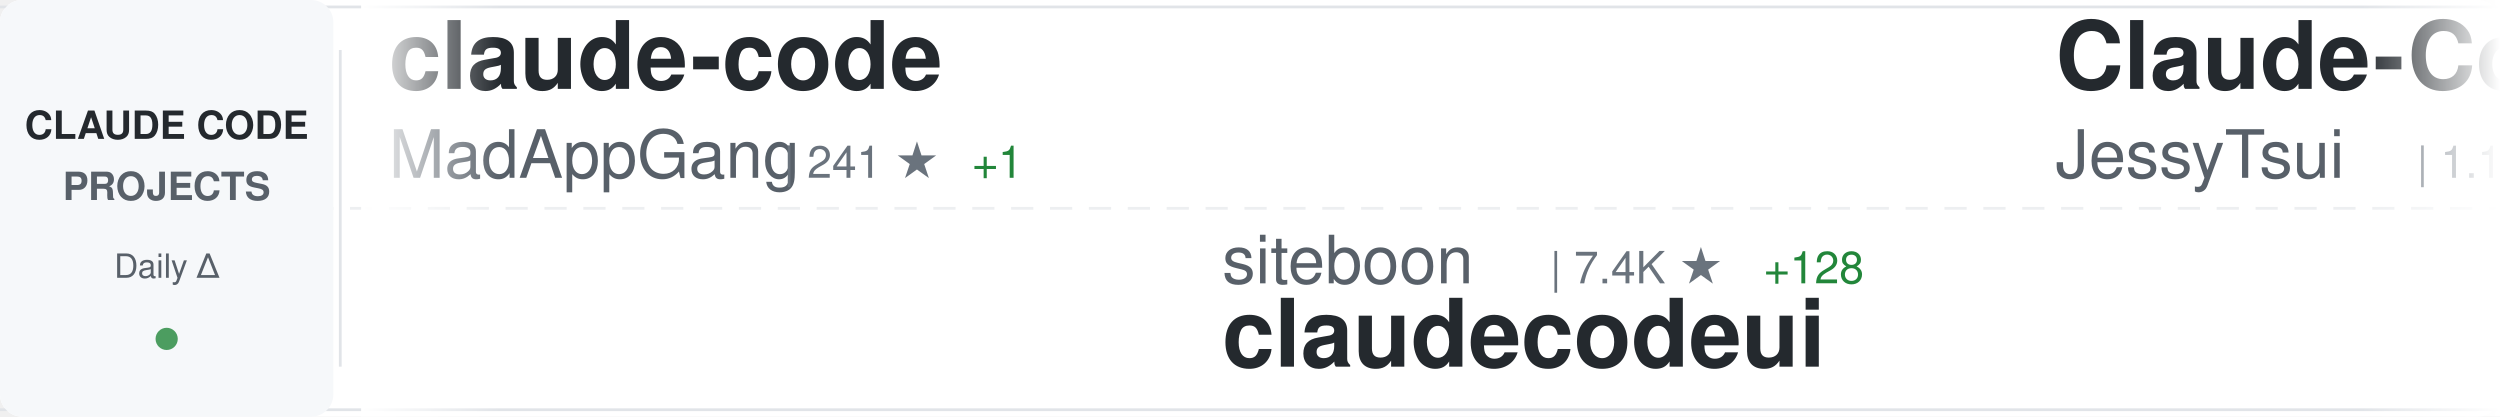
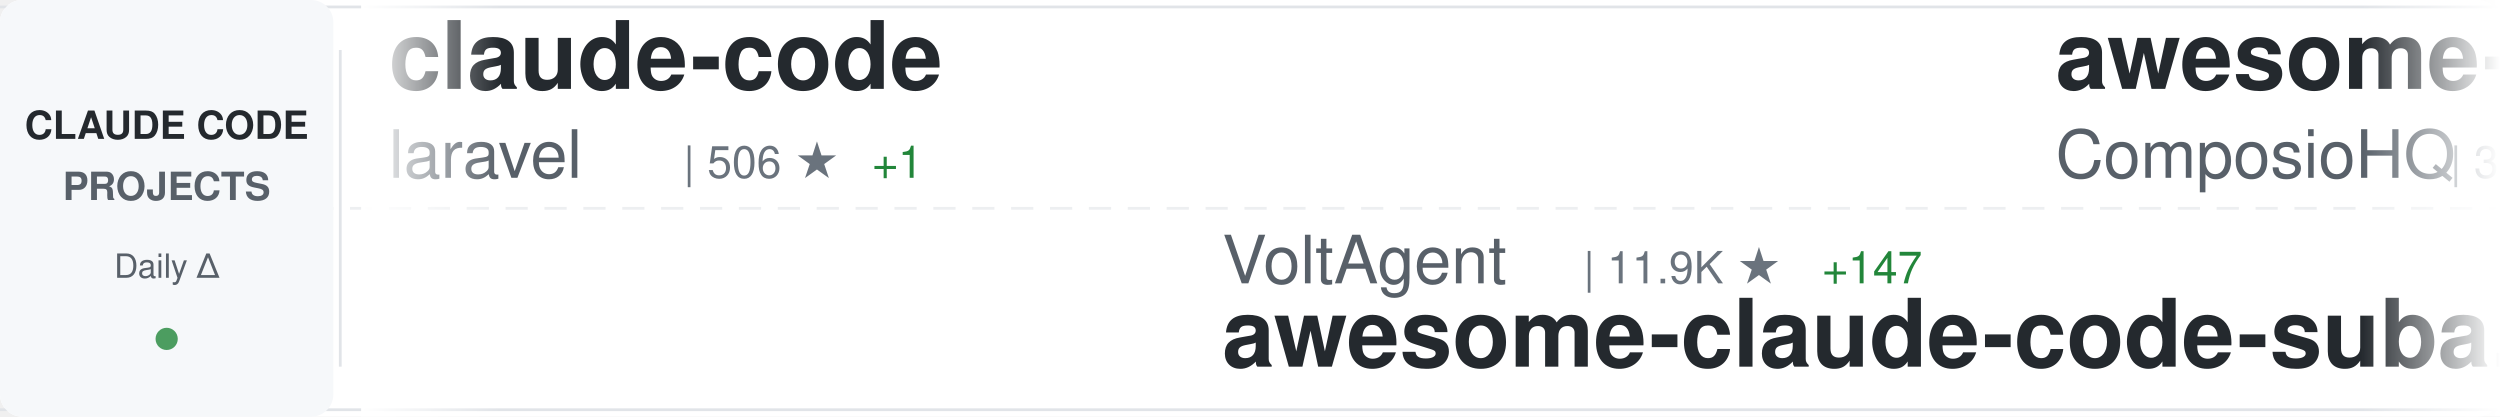
<svg xmlns="http://www.w3.org/2000/svg" width="900" height="150">
  <defs>
    <linearGradient id="awesomeLeftFade" x1="0%" y1="0%" x2="100%" y2="0%">
      <stop offset="0%" style="stop-color:#ffffff;stop-opacity:1" />
      <stop offset="100%" style="stop-color:#ffffff;stop-opacity:0" />
    </linearGradient>
    <linearGradient id="awesomeRightFade" x1="0%" y1="0%" x2="100%" y2="0%">
      <stop offset="0%" style="stop-color:#ffffff;stop-opacity:0" />
      <stop offset="100%" style="stop-color:#ffffff;stop-opacity:1" />
    </linearGradient>
  </defs>
  <rect width="900" height="150" fill="#ffffff" rx="8" />
  <rect x="0" y="2" width="900" height="1" fill="#e1e4e8" />
  <rect x="0" y="147" width="900" height="1" fill="#e1e4e8" />
  <line x1="0" y1="75" x2="900" y2="75" stroke="#e1e4e8" stroke-width="1" stroke-dasharray="8 6" opacity="0.6" />
  <rect x="0" y="0" width="120" height="150" fill="#f6f8fa" rx="8" />
  <text x="60" y="50" font-family="-apple-system, BlinkMacSystemFont, 'Segoe UI', Helvetica, Arial, sans-serif" font-size="14" font-weight="600" fill="#24292e" text-anchor="middle">CLAUDE CODE</text>
  <text x="60" y="72" font-family="-apple-system, BlinkMacSystemFont, 'Segoe UI', Helvetica, Arial, sans-serif" font-size="14" font-weight="600" fill="#586069" text-anchor="middle">PROJECTS</text>
  <text x="60" y="100" font-family="-apple-system, BlinkMacSystemFont, 'Segoe UI', Helvetica, Arial, sans-serif" font-size="12" font-weight="500" fill="#586069" text-anchor="middle">Daily Δ</text>
  <circle cx="60" cy="122" r="4" fill="#22863a" opacity="0.8" />
  <rect x="122" y="18" width="1" height="114" fill="#e1e4e8" />
  <clipPath id="awesomeTickerClip">
    <rect x="130" y="0" width="770" height="150" />
  </clipPath>
  <g clip-path="url(#awesomeTickerClip)">
    <g id="awesomeTickerItems">
      <animateTransform attributeName="transform" attributeType="XML" type="translate" from="0 0" to="-3000 0" dur="54s" repeatCount="indefinite" />
      <g transform="translate(0, 0)">
        <text x="140" y="32" font-family="-apple-system, BlinkMacSystemFont, 'Segoe UI', Helvetica, Arial, sans-serif" font-size="34" font-weight="600" fill="#24292e">claude-code</text>
-         <text x="140" y="64" font-family="-apple-system, BlinkMacSystemFont, 'Segoe UI', Helvetica, Arial, sans-serif" font-size="24" font-weight="400" fill="#586069">MadAppGang</text>
-         <text x="282" y="64" font-family="-apple-system, BlinkMacSystemFont, 'Segoe UI', Helvetica, Arial, sans-serif" font-size="16" font-weight="500" fill="#6a737d">| 241 ★</text>
-         <text x="350" y="64" font-family="-apple-system, BlinkMacSystemFont, 'Segoe UI', Helvetica, Arial, sans-serif" font-size="16" font-weight="500" fill="#22863a"> +1</text>
+         <text x="140" y="64" font-family="-apple-system, BlinkMacSystemFont, 'Segoe UI', Helvetica, Arial, sans-serif" font-size="24" font-weight="400" fill="#586069">laravel</text>
+         <text x="246" y="64" font-family="-apple-system, BlinkMacSystemFont, 'Segoe UI', Helvetica, Arial, sans-serif" font-size="16" font-weight="500" fill="#6a737d">| 506 ★</text>
+         <text x="314" y="64" font-family="-apple-system, BlinkMacSystemFont, 'Segoe UI', Helvetica, Arial, sans-serif" font-size="16" font-weight="500" fill="#22863a"> +1</text>
      </g>
      <g transform="translate(300, 0)">
-         <text x="140" y="102" font-family="-apple-system, BlinkMacSystemFont, 'Segoe UI', Helvetica, Arial, sans-serif" font-size="24" font-weight="400" fill="#586069">siteboon</text>
-         <text x="258" y="102" font-family="-apple-system, BlinkMacSystemFont, 'Segoe UI', Helvetica, Arial, sans-serif" font-size="16" font-weight="500" fill="#6a737d">| 7.4K ★</text>
-         <text x="335" y="102" font-family="-apple-system, BlinkMacSystemFont, 'Segoe UI', Helvetica, Arial, sans-serif" font-size="16" font-weight="500" fill="#22863a"> +128</text>
-         <text x="140" y="132" font-family="-apple-system, BlinkMacSystemFont, 'Segoe UI', Helvetica, Arial, sans-serif" font-size="34" font-weight="600" fill="#24292e">claudecodeui</text>
+         <text x="140" y="102" font-family="-apple-system, BlinkMacSystemFont, 'Segoe UI', Helvetica, Arial, sans-serif" font-size="24" font-weight="400" fill="#586069">VoltAgent</text>
+         <text x="270" y="102" font-family="-apple-system, BlinkMacSystemFont, 'Segoe UI', Helvetica, Arial, sans-serif" font-size="16" font-weight="500" fill="#6a737d">| 11.9K ★</text>
+         <text x="356" y="102" font-family="-apple-system, BlinkMacSystemFont, 'Segoe UI', Helvetica, Arial, sans-serif" font-size="16" font-weight="500" fill="#22863a"> +147</text>
+         <text x="140" y="132" font-family="-apple-system, BlinkMacSystemFont, 'Segoe UI', Helvetica, Arial, sans-serif" font-size="34" font-weight="600" fill="#24292e">awesome-claude-code-suba...</text>
      </g>
      <g transform="translate(600, 0)">
-         <text x="140" y="32" font-family="-apple-system, BlinkMacSystemFont, 'Segoe UI', Helvetica, Arial, sans-serif" font-size="34" font-weight="600" fill="#24292e">Claude-Code-Remote</text>
-         <text x="140" y="64" font-family="-apple-system, BlinkMacSystemFont, 'Segoe UI', Helvetica, Arial, sans-serif" font-size="24" font-weight="400" fill="#586069">JessyTsui</text>
-         <text x="270" y="64" font-family="-apple-system, BlinkMacSystemFont, 'Segoe UI', Helvetica, Arial, sans-serif" font-size="16" font-weight="500" fill="#6a737d">| 1.1K ★</text>
-         <text x="347" y="64" font-family="-apple-system, BlinkMacSystemFont, 'Segoe UI', Helvetica, Arial, sans-serif" font-size="16" font-weight="500" fill="#22863a"> +7</text>
+         <text x="140" y="32" font-family="-apple-system, BlinkMacSystemFont, 'Segoe UI', Helvetica, Arial, sans-serif" font-size="34" font-weight="600" fill="#24292e">awesome-claude-skills</text>
+         <text x="140" y="64" font-family="-apple-system, BlinkMacSystemFont, 'Segoe UI', Helvetica, Arial, sans-serif" font-size="24" font-weight="400" fill="#586069">ComposioHQ</text>
+         <text x="282" y="64" font-family="-apple-system, BlinkMacSystemFont, 'Segoe UI', Helvetica, Arial, sans-serif" font-size="16" font-weight="500" fill="#6a737d">| 38.9K ★</text>
+         <text x="368" y="64" font-family="-apple-system, BlinkMacSystemFont, 'Segoe UI', Helvetica, Arial, sans-serif" font-size="16" font-weight="500" fill="#22863a"> +291</text>
      </g>
      <g transform="translate(900, 0)">
-         <text x="140" y="102" font-family="-apple-system, BlinkMacSystemFont, 'Segoe UI', Helvetica, Arial, sans-serif" font-size="24" font-weight="400" fill="#586069">revfactory</text>
-         <text x="282" y="102" font-family="-apple-system, BlinkMacSystemFont, 'Segoe UI', Helvetica, Arial, sans-serif" font-size="16" font-weight="500" fill="#6a737d">| 756 ★</text>
-         <text x="140" y="132" font-family="-apple-system, BlinkMacSystemFont, 'Segoe UI', Helvetica, Arial, sans-serif" font-size="34" font-weight="600" fill="#24292e">claude-code-mastering</text>
+         <text x="140" y="102" font-family="-apple-system, BlinkMacSystemFont, 'Segoe UI', Helvetica, Arial, sans-serif" font-size="24" font-weight="400" fill="#586069">fuergaosi233</text>
+         <text x="306" y="102" font-family="-apple-system, BlinkMacSystemFont, 'Segoe UI', Helvetica, Arial, sans-serif" font-size="16" font-weight="500" fill="#6a737d">| 2.1K ★</text>
+         <text x="383" y="102" font-family="-apple-system, BlinkMacSystemFont, 'Segoe UI', Helvetica, Arial, sans-serif" font-size="16" font-weight="500" fill="#22863a"> +1</text>
+         <text x="140" y="132" font-family="-apple-system, BlinkMacSystemFont, 'Segoe UI', Helvetica, Arial, sans-serif" font-size="34" font-weight="600" fill="#24292e">claude-code-proxy</text>
      </g>
      <g transform="translate(1200, 0)">
-         <text x="140" y="32" font-family="-apple-system, BlinkMacSystemFont, 'Segoe UI', Helvetica, Arial, sans-serif" font-size="34" font-weight="600" fill="#24292e">claude-code-cheat-sheet</text>
-         <text x="140" y="64" font-family="-apple-system, BlinkMacSystemFont, 'Segoe UI', Helvetica, Arial, sans-serif" font-size="24" font-weight="400" fill="#586069">Njengah</text>
-         <text x="246" y="64" font-family="-apple-system, BlinkMacSystemFont, 'Segoe UI', Helvetica, Arial, sans-serif" font-size="16" font-weight="500" fill="#6a737d">| 1.4K ★</text>
-         <text x="323" y="64" font-family="-apple-system, BlinkMacSystemFont, 'Segoe UI', Helvetica, Arial, sans-serif" font-size="16" font-weight="500" fill="#22863a"> +3</text>
+         <text x="140" y="32" font-family="-apple-system, BlinkMacSystemFont, 'Segoe UI', Helvetica, Arial, sans-serif" font-size="34" font-weight="600" fill="#24292e">claude-code-mastering</text>
+         <text x="140" y="64" font-family="-apple-system, BlinkMacSystemFont, 'Segoe UI', Helvetica, Arial, sans-serif" font-size="24" font-weight="400" fill="#586069">revfactory</text>
+         <text x="282" y="64" font-family="-apple-system, BlinkMacSystemFont, 'Segoe UI', Helvetica, Arial, sans-serif" font-size="16" font-weight="500" fill="#6a737d">| 756 ★</text>
      </g>
      <g transform="translate(1500, 0)">
-         <text x="140" y="102" font-family="-apple-system, BlinkMacSystemFont, 'Segoe UI', Helvetica, Arial, sans-serif" font-size="24" font-weight="400" fill="#586069">nishimoto265</text>
-         <text x="306" y="102" font-family="-apple-system, BlinkMacSystemFont, 'Segoe UI', Helvetica, Arial, sans-serif" font-size="16" font-weight="500" fill="#6a737d">| 492 ★</text>
-         <text x="140" y="132" font-family="-apple-system, BlinkMacSystemFont, 'Segoe UI', Helvetica, Arial, sans-serif" font-size="34" font-weight="600" fill="#24292e">Claude-Code-Communicatio...</text>
+         <text x="140" y="102" font-family="-apple-system, BlinkMacSystemFont, 'Segoe UI', Helvetica, Arial, sans-serif" font-size="24" font-weight="400" fill="#586069">Piebald-AI</text>
+         <text x="282" y="102" font-family="-apple-system, BlinkMacSystemFont, 'Segoe UI', Helvetica, Arial, sans-serif" font-size="16" font-weight="500" fill="#6a737d">| 5.1K ★</text>
+         <text x="359" y="102" font-family="-apple-system, BlinkMacSystemFont, 'Segoe UI', Helvetica, Arial, sans-serif" font-size="16" font-weight="500" fill="#22863a"> +41</text>
+         <text x="140" y="132" font-family="-apple-system, BlinkMacSystemFont, 'Segoe UI', Helvetica, Arial, sans-serif" font-size="34" font-weight="600" fill="#24292e">claude-code-system-promp...</text>
      </g>
      <g transform="translate(1800, 0)">
+         <text x="140" y="32" font-family="-apple-system, BlinkMacSystemFont, 'Segoe UI', Helvetica, Arial, sans-serif" font-size="34" font-weight="600" fill="#24292e">nanoclaw</text>
+         <text x="140" y="64" font-family="-apple-system, BlinkMacSystemFont, 'Segoe UI', Helvetica, Arial, sans-serif" font-size="24" font-weight="400" fill="#586069">qwibitai</text>
+         <text x="258" y="64" font-family="-apple-system, BlinkMacSystemFont, 'Segoe UI', Helvetica, Arial, sans-serif" font-size="16" font-weight="500" fill="#6a737d">| 16.7K ★</text>
+         <text x="344" y="64" font-family="-apple-system, BlinkMacSystemFont, 'Segoe UI', Helvetica, Arial, sans-serif" font-size="16" font-weight="500" fill="#22863a"> +564</text>
+       </g>
+       <g transform="translate(2100, 0)">
+         <text x="140" y="102" font-family="-apple-system, BlinkMacSystemFont, 'Segoe UI', Helvetica, Arial, sans-serif" font-size="24" font-weight="400" fill="#586069">Yeachan-Heo</text>
+         <text x="294" y="102" font-family="-apple-system, BlinkMacSystemFont, 'Segoe UI', Helvetica, Arial, sans-serif" font-size="16" font-weight="500" fill="#6a737d">| 7.8K ★</text>
+         <text x="371" y="102" font-family="-apple-system, BlinkMacSystemFont, 'Segoe UI', Helvetica, Arial, sans-serif" font-size="16" font-weight="500" fill="#22863a"> +83</text>
+         <text x="140" y="132" font-family="-apple-system, BlinkMacSystemFont, 'Segoe UI', Helvetica, Arial, sans-serif" font-size="34" font-weight="600" fill="#24292e">oh-my-claudecode</text>
+       </g>
+       <g transform="translate(2400, 0)">
+         <text x="140" y="32" font-family="-apple-system, BlinkMacSystemFont, 'Segoe UI', Helvetica, Arial, sans-serif" font-size="34" font-weight="600" fill="#24292e">claude-code-workflows</text>
+         <text x="140" y="64" font-family="-apple-system, BlinkMacSystemFont, 'Segoe UI', Helvetica, Arial, sans-serif" font-size="24" font-weight="400" fill="#586069">OneRedOak</text>
+         <text x="270" y="64" font-family="-apple-system, BlinkMacSystemFont, 'Segoe UI', Helvetica, Arial, sans-serif" font-size="16" font-weight="500" fill="#6a737d">| 3.7K ★</text>
+         <text x="347" y="64" font-family="-apple-system, BlinkMacSystemFont, 'Segoe UI', Helvetica, Arial, sans-serif" font-size="16" font-weight="500" fill="#22863a"> +4</text>
+       </g>
+       <g transform="translate(2700, 0)">
+         <text x="140" y="102" font-family="-apple-system, BlinkMacSystemFont, 'Segoe UI', Helvetica, Arial, sans-serif" font-size="24" font-weight="400" fill="#586069">ericbuess</text>
+         <text x="270" y="102" font-family="-apple-system, BlinkMacSystemFont, 'Segoe UI', Helvetica, Arial, sans-serif" font-size="16" font-weight="500" fill="#6a737d">| 709 ★</text>
+         <text x="338" y="102" font-family="-apple-system, BlinkMacSystemFont, 'Segoe UI', Helvetica, Arial, sans-serif" font-size="16" font-weight="500" fill="#22863a"> +5</text>
+         <text x="140" y="132" font-family="-apple-system, BlinkMacSystemFont, 'Segoe UI', Helvetica, Arial, sans-serif" font-size="34" font-weight="600" fill="#24292e">claude-code-docs</text>
+       </g>
+       <g transform="translate(3000, 0)">
        <text x="140" y="32" font-family="-apple-system, BlinkMacSystemFont, 'Segoe UI', Helvetica, Arial, sans-serif" font-size="34" font-weight="600" fill="#24292e">claude-code</text>
        <text x="140" y="64" font-family="-apple-system, BlinkMacSystemFont, 'Segoe UI', Helvetica, Arial, sans-serif" font-size="24" font-weight="400" fill="#586069">laravel</text>
        <text x="246" y="64" font-family="-apple-system, BlinkMacSystemFont, 'Segoe UI', Helvetica, Arial, sans-serif" font-size="16" font-weight="500" fill="#6a737d">| 506 ★</text>
        <text x="314" y="64" font-family="-apple-system, BlinkMacSystemFont, 'Segoe UI', Helvetica, Arial, sans-serif" font-size="16" font-weight="500" fill="#22863a"> +1</text>
      </g>
-       <g transform="translate(2100, 0)">
-         <text x="140" y="102" font-family="-apple-system, BlinkMacSystemFont, 'Segoe UI', Helvetica, Arial, sans-serif" font-size="24" font-weight="400" fill="#586069">edmund-io</text>
-         <text x="270" y="102" font-family="-apple-system, BlinkMacSystemFont, 'Segoe UI', Helvetica, Arial, sans-serif" font-size="16" font-weight="500" fill="#6a737d">| 1.2K ★</text>
-         <text x="347" y="102" font-family="-apple-system, BlinkMacSystemFont, 'Segoe UI', Helvetica, Arial, sans-serif" font-size="16" font-weight="500" fill="#22863a"> +3</text>
-         <text x="140" y="132" font-family="-apple-system, BlinkMacSystemFont, 'Segoe UI', Helvetica, Arial, sans-serif" font-size="34" font-weight="600" fill="#24292e">edmunds-claude-code</text>
-       </g>
-       <g transform="translate(2400, 0)">
-         <text x="140" y="32" font-family="-apple-system, BlinkMacSystemFont, 'Segoe UI', Helvetica, Arial, sans-serif" font-size="34" font-weight="600" fill="#24292e">claude-code-webui</text>
-         <text x="140" y="64" font-family="-apple-system, BlinkMacSystemFont, 'Segoe UI', Helvetica, Arial, sans-serif" font-size="24" font-weight="400" fill="#586069">sugyan</text>
-         <text x="234" y="64" font-family="-apple-system, BlinkMacSystemFont, 'Segoe UI', Helvetica, Arial, sans-serif" font-size="16" font-weight="500" fill="#6a737d">| 936 ★</text>
-         <text x="302" y="64" font-family="-apple-system, BlinkMacSystemFont, 'Segoe UI', Helvetica, Arial, sans-serif" font-size="16" font-weight="500" fill="#22863a"> +1</text>
-       </g>
-       <g transform="translate(2700, 0)">
-         <text x="140" y="102" font-family="-apple-system, BlinkMacSystemFont, 'Segoe UI', Helvetica, Arial, sans-serif" font-size="24" font-weight="400" fill="#586069">centminmod</text>
-         <text x="282" y="102" font-family="-apple-system, BlinkMacSystemFont, 'Segoe UI', Helvetica, Arial, sans-serif" font-size="16" font-weight="500" fill="#6a737d">| 1.9K ★</text>
-         <text x="359" y="102" font-family="-apple-system, BlinkMacSystemFont, 'Segoe UI', Helvetica, Arial, sans-serif" font-size="16" font-weight="500" fill="#22863a"> +1</text>
-         <text x="140" y="132" font-family="-apple-system, BlinkMacSystemFont, 'Segoe UI', Helvetica, Arial, sans-serif" font-size="34" font-weight="600" fill="#24292e">my-claude-code-setup</text>
-       </g>
-       <g transform="translate(3000, 0)">
-         <text x="140" y="32" font-family="-apple-system, BlinkMacSystemFont, 'Segoe UI', Helvetica, Arial, sans-serif" font-size="34" font-weight="600" fill="#24292e">claude-code</text>
-         <text x="140" y="64" font-family="-apple-system, BlinkMacSystemFont, 'Segoe UI', Helvetica, Arial, sans-serif" font-size="24" font-weight="400" fill="#586069">MadAppGang</text>
-         <text x="282" y="64" font-family="-apple-system, BlinkMacSystemFont, 'Segoe UI', Helvetica, Arial, sans-serif" font-size="16" font-weight="500" fill="#6a737d">| 241 ★</text>
-         <text x="350" y="64" font-family="-apple-system, BlinkMacSystemFont, 'Segoe UI', Helvetica, Arial, sans-serif" font-size="16" font-weight="500" fill="#22863a"> +1</text>
-       </g>
      <g transform="translate(3300, 0)">
-         <text x="140" y="102" font-family="-apple-system, BlinkMacSystemFont, 'Segoe UI', Helvetica, Arial, sans-serif" font-size="24" font-weight="400" fill="#586069">siteboon</text>
-         <text x="258" y="102" font-family="-apple-system, BlinkMacSystemFont, 'Segoe UI', Helvetica, Arial, sans-serif" font-size="16" font-weight="500" fill="#6a737d">| 7.4K ★</text>
-         <text x="335" y="102" font-family="-apple-system, BlinkMacSystemFont, 'Segoe UI', Helvetica, Arial, sans-serif" font-size="16" font-weight="500" fill="#22863a"> +128</text>
-         <text x="140" y="132" font-family="-apple-system, BlinkMacSystemFont, 'Segoe UI', Helvetica, Arial, sans-serif" font-size="34" font-weight="600" fill="#24292e">claudecodeui</text>
+         <text x="140" y="102" font-family="-apple-system, BlinkMacSystemFont, 'Segoe UI', Helvetica, Arial, sans-serif" font-size="24" font-weight="400" fill="#586069">VoltAgent</text>
+         <text x="270" y="102" font-family="-apple-system, BlinkMacSystemFont, 'Segoe UI', Helvetica, Arial, sans-serif" font-size="16" font-weight="500" fill="#6a737d">| 11.9K ★</text>
+         <text x="356" y="102" font-family="-apple-system, BlinkMacSystemFont, 'Segoe UI', Helvetica, Arial, sans-serif" font-size="16" font-weight="500" fill="#22863a"> +147</text>
+         <text x="140" y="132" font-family="-apple-system, BlinkMacSystemFont, 'Segoe UI', Helvetica, Arial, sans-serif" font-size="34" font-weight="600" fill="#24292e">awesome-claude-code-suba...</text>
      </g>
      <g transform="translate(3600, 0)">
-         <text x="140" y="32" font-family="-apple-system, BlinkMacSystemFont, 'Segoe UI', Helvetica, Arial, sans-serif" font-size="34" font-weight="600" fill="#24292e">Claude-Code-Remote</text>
-         <text x="140" y="64" font-family="-apple-system, BlinkMacSystemFont, 'Segoe UI', Helvetica, Arial, sans-serif" font-size="24" font-weight="400" fill="#586069">JessyTsui</text>
-         <text x="270" y="64" font-family="-apple-system, BlinkMacSystemFont, 'Segoe UI', Helvetica, Arial, sans-serif" font-size="16" font-weight="500" fill="#6a737d">| 1.1K ★</text>
-         <text x="347" y="64" font-family="-apple-system, BlinkMacSystemFont, 'Segoe UI', Helvetica, Arial, sans-serif" font-size="16" font-weight="500" fill="#22863a"> +7</text>
+         <text x="140" y="32" font-family="-apple-system, BlinkMacSystemFont, 'Segoe UI', Helvetica, Arial, sans-serif" font-size="34" font-weight="600" fill="#24292e">awesome-claude-skills</text>
+         <text x="140" y="64" font-family="-apple-system, BlinkMacSystemFont, 'Segoe UI', Helvetica, Arial, sans-serif" font-size="24" font-weight="400" fill="#586069">ComposioHQ</text>
+         <text x="282" y="64" font-family="-apple-system, BlinkMacSystemFont, 'Segoe UI', Helvetica, Arial, sans-serif" font-size="16" font-weight="500" fill="#6a737d">| 38.9K ★</text>
+         <text x="368" y="64" font-family="-apple-system, BlinkMacSystemFont, 'Segoe UI', Helvetica, Arial, sans-serif" font-size="16" font-weight="500" fill="#22863a"> +291</text>
      </g>
      <g transform="translate(3900, 0)">
-         <text x="140" y="102" font-family="-apple-system, BlinkMacSystemFont, 'Segoe UI', Helvetica, Arial, sans-serif" font-size="24" font-weight="400" fill="#586069">revfactory</text>
-         <text x="282" y="102" font-family="-apple-system, BlinkMacSystemFont, 'Segoe UI', Helvetica, Arial, sans-serif" font-size="16" font-weight="500" fill="#6a737d">| 756 ★</text>
-         <text x="140" y="132" font-family="-apple-system, BlinkMacSystemFont, 'Segoe UI', Helvetica, Arial, sans-serif" font-size="34" font-weight="600" fill="#24292e">claude-code-mastering</text>
+         <text x="140" y="102" font-family="-apple-system, BlinkMacSystemFont, 'Segoe UI', Helvetica, Arial, sans-serif" font-size="24" font-weight="400" fill="#586069">fuergaosi233</text>
+         <text x="306" y="102" font-family="-apple-system, BlinkMacSystemFont, 'Segoe UI', Helvetica, Arial, sans-serif" font-size="16" font-weight="500" fill="#6a737d">| 2.1K ★</text>
+         <text x="383" y="102" font-family="-apple-system, BlinkMacSystemFont, 'Segoe UI', Helvetica, Arial, sans-serif" font-size="16" font-weight="500" fill="#22863a"> +1</text>
+         <text x="140" y="132" font-family="-apple-system, BlinkMacSystemFont, 'Segoe UI', Helvetica, Arial, sans-serif" font-size="34" font-weight="600" fill="#24292e">claude-code-proxy</text>
      </g>
    </g>
  </g>
  <rect x="130" y="0" width="50" height="150" fill="url(#awesomeLeftFade)" />
  <rect x="850" y="0" width="50" height="150" fill="url(#awesomeRightFade)" />
</svg>
